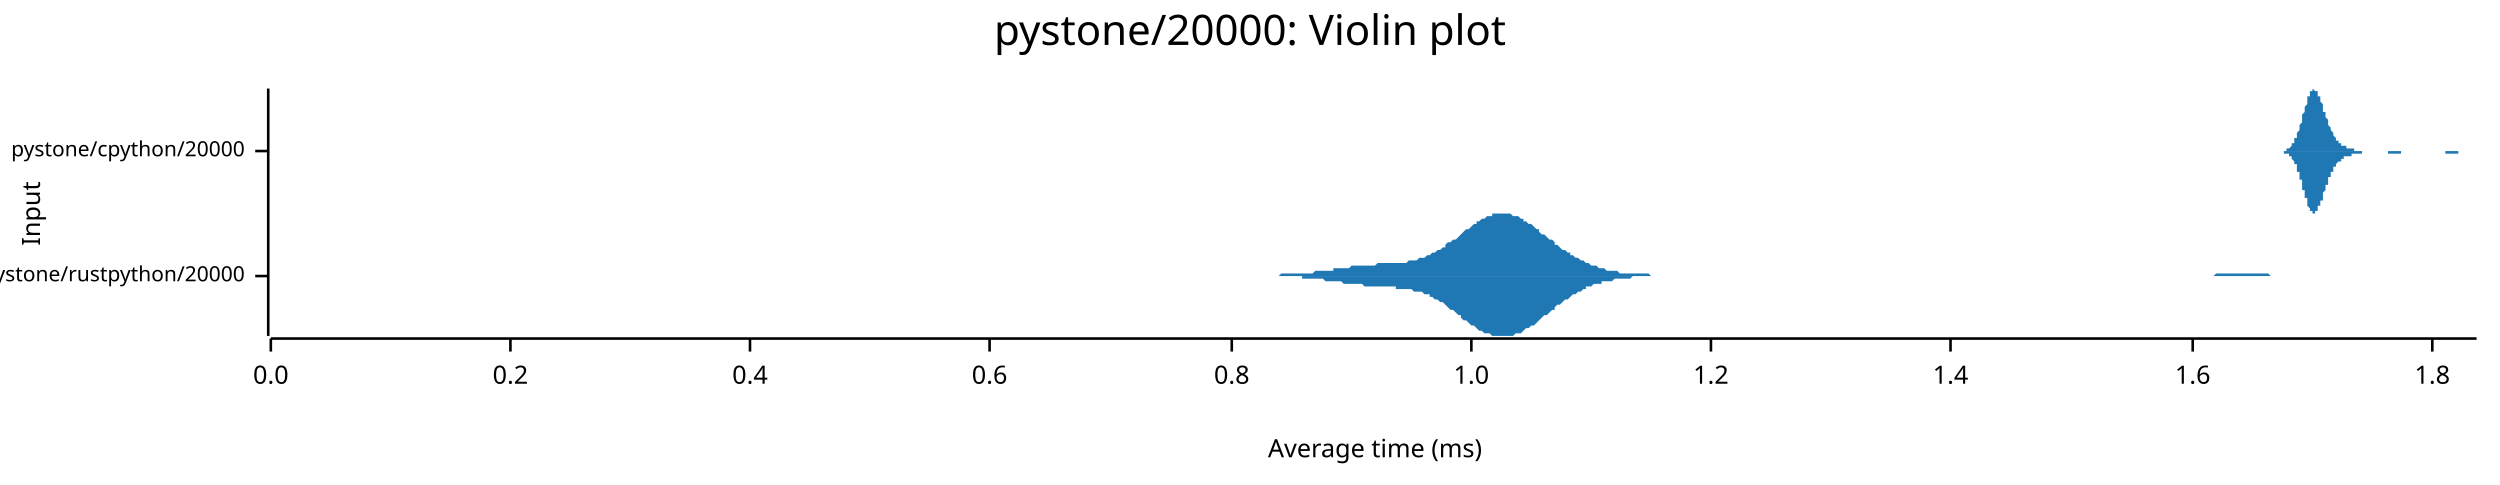
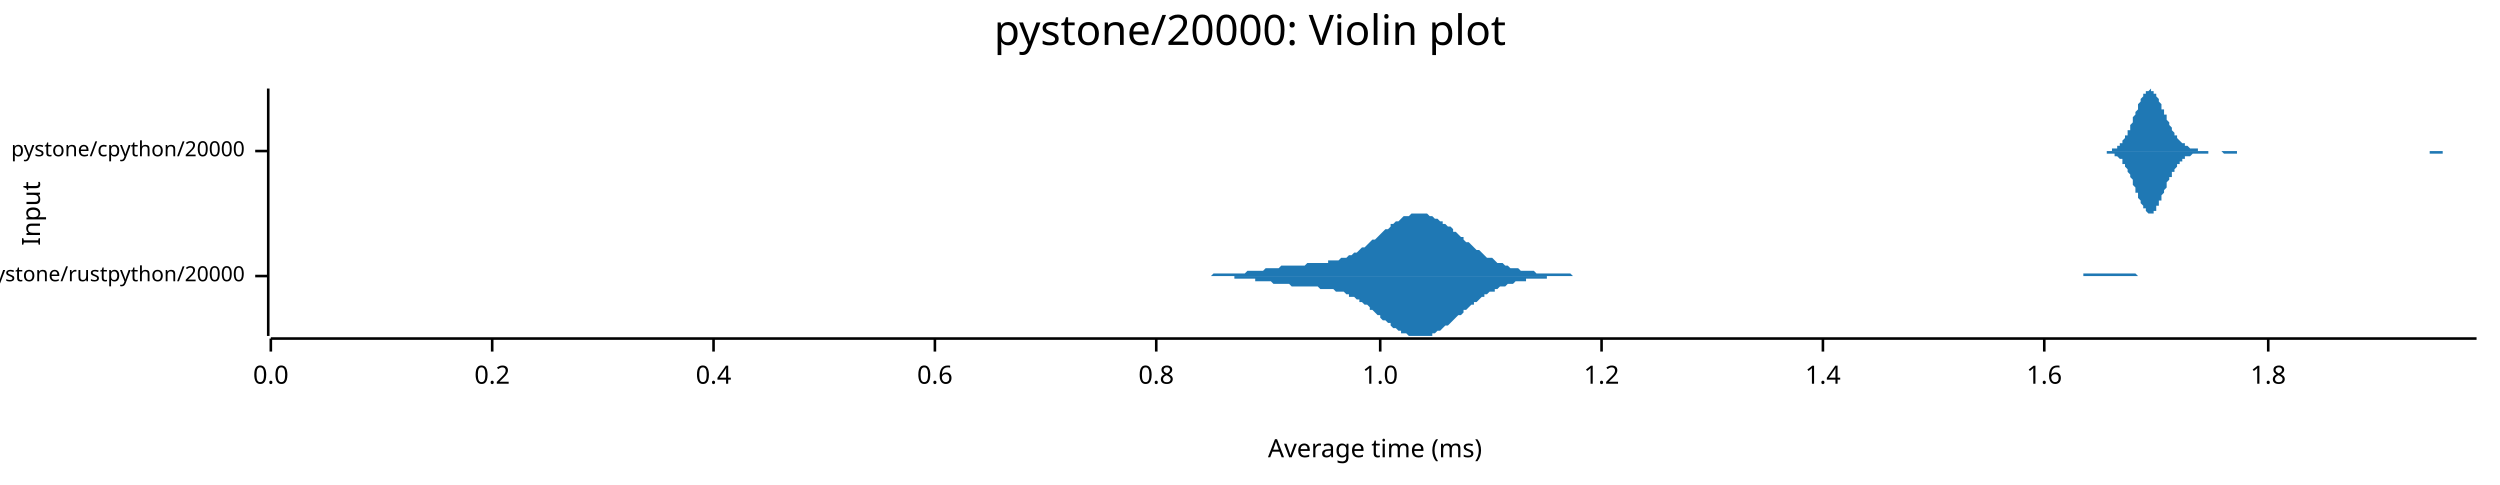
<svg xmlns="http://www.w3.org/2000/svg" width="960" height="186" viewBox="0 0 960 186">
  <text x="480" y="5" dy="0.76em" text-anchor="middle" font-family="sans-serif" font-size="16.129" opacity="1" fill="#000000">
pystone/20000: Violin plot
</text>
  <text x="8" y="82" dy="0.76em" text-anchor="middle" font-family="sans-serif" font-size="9.677" opacity="1" fill="#000000" transform="rotate(270, 8, 82)">
Input
</text>
  <text x="528" y="178" dy="-0.5ex" text-anchor="middle" font-family="sans-serif" font-size="9.677" opacity="1" fill="#000000">
Average time (ms)
</text>
  <polyline fill="none" opacity="1" stroke="#000000" stroke-width="1" points="103,34 103,129 " />
  <text x="94" y="106" dy="0.5ex" text-anchor="end" font-family="sans-serif" font-size="8.065" opacity="1" fill="#000000">
pystone/rustpython/20000
</text>
  <polyline fill="none" opacity="1" stroke="#000000" stroke-width="1" points="98,106 103,106 " />
  <text x="94" y="58" dy="0.5ex" text-anchor="end" font-family="sans-serif" font-size="8.065" opacity="1" fill="#000000">
pystone/cpython/20000
</text>
  <polyline fill="none" opacity="1" stroke="#000000" stroke-width="1" points="98,58 103,58 " />
  <polyline fill="none" opacity="1" stroke="#000000" stroke-width="1" points="104,130 951,130 " />
  <text x="104" y="140" dy="0.76em" text-anchor="middle" font-family="sans-serif" font-size="9.677" opacity="1" fill="#000000">
0.0
</text>
  <polyline fill="none" opacity="1" stroke="#000000" stroke-width="1" points="104,130 104,135 " />
-   <text x="196" y="140" dy="0.76em" text-anchor="middle" font-family="sans-serif" font-size="9.677" opacity="1" fill="#000000">
+   <text x="189" y="140" dy="0.76em" text-anchor="middle" font-family="sans-serif" font-size="9.677" opacity="1" fill="#000000">
0.2
</text>
-   <polyline fill="none" opacity="1" stroke="#000000" stroke-width="1" points="196,130 196,135 " />
-   <text x="288" y="140" dy="0.76em" text-anchor="middle" font-family="sans-serif" font-size="9.677" opacity="1" fill="#000000">
+   <polyline fill="none" opacity="1" stroke="#000000" stroke-width="1" points="189,130 189,135 " />
+   <text x="274" y="140" dy="0.76em" text-anchor="middle" font-family="sans-serif" font-size="9.677" opacity="1" fill="#000000">
0.4
</text>
-   <polyline fill="none" opacity="1" stroke="#000000" stroke-width="1" points="288,130 288,135 " />
-   <text x="380" y="140" dy="0.76em" text-anchor="middle" font-family="sans-serif" font-size="9.677" opacity="1" fill="#000000">
+   <polyline fill="none" opacity="1" stroke="#000000" stroke-width="1" points="274,130 274,135 " />
+   <text x="359" y="140" dy="0.76em" text-anchor="middle" font-family="sans-serif" font-size="9.677" opacity="1" fill="#000000">
0.6
</text>
-   <polyline fill="none" opacity="1" stroke="#000000" stroke-width="1" points="380,130 380,135 " />
-   <text x="473" y="140" dy="0.76em" text-anchor="middle" font-family="sans-serif" font-size="9.677" opacity="1" fill="#000000">
+   <polyline fill="none" opacity="1" stroke="#000000" stroke-width="1" points="359,130 359,135 " />
+   <text x="444" y="140" dy="0.76em" text-anchor="middle" font-family="sans-serif" font-size="9.677" opacity="1" fill="#000000">
0.8
</text>
-   <polyline fill="none" opacity="1" stroke="#000000" stroke-width="1" points="473,130 473,135 " />
-   <text x="565" y="140" dy="0.76em" text-anchor="middle" font-family="sans-serif" font-size="9.677" opacity="1" fill="#000000">
+   <polyline fill="none" opacity="1" stroke="#000000" stroke-width="1" points="444,130 444,135 " />
+   <text x="530" y="140" dy="0.76em" text-anchor="middle" font-family="sans-serif" font-size="9.677" opacity="1" fill="#000000">
1.0
</text>
-   <polyline fill="none" opacity="1" stroke="#000000" stroke-width="1" points="565,130 565,135 " />
-   <text x="657" y="140" dy="0.76em" text-anchor="middle" font-family="sans-serif" font-size="9.677" opacity="1" fill="#000000">
+   <polyline fill="none" opacity="1" stroke="#000000" stroke-width="1" points="530,130 530,135 " />
+   <text x="615" y="140" dy="0.76em" text-anchor="middle" font-family="sans-serif" font-size="9.677" opacity="1" fill="#000000">
1.2
</text>
-   <polyline fill="none" opacity="1" stroke="#000000" stroke-width="1" points="657,130 657,135 " />
-   <text x="749" y="140" dy="0.76em" text-anchor="middle" font-family="sans-serif" font-size="9.677" opacity="1" fill="#000000">
+   <polyline fill="none" opacity="1" stroke="#000000" stroke-width="1" points="615,130 615,135 " />
+   <text x="700" y="140" dy="0.76em" text-anchor="middle" font-family="sans-serif" font-size="9.677" opacity="1" fill="#000000">
1.4
</text>
-   <polyline fill="none" opacity="1" stroke="#000000" stroke-width="1" points="749,130 749,135 " />
-   <text x="842" y="140" dy="0.76em" text-anchor="middle" font-family="sans-serif" font-size="9.677" opacity="1" fill="#000000">
+   <polyline fill="none" opacity="1" stroke="#000000" stroke-width="1" points="700,130 700,135 " />
+   <text x="785" y="140" dy="0.76em" text-anchor="middle" font-family="sans-serif" font-size="9.677" opacity="1" fill="#000000">
1.6
</text>
-   <polyline fill="none" opacity="1" stroke="#000000" stroke-width="1" points="842,130 842,135 " />
-   <text x="934" y="140" dy="0.76em" text-anchor="middle" font-family="sans-serif" font-size="9.677" opacity="1" fill="#000000">
+   <polyline fill="none" opacity="1" stroke="#000000" stroke-width="1" points="785,130 785,135 " />
+   <text x="871" y="140" dy="0.76em" text-anchor="middle" font-family="sans-serif" font-size="9.677" opacity="1" fill="#000000">
1.8
</text>
-   <polyline fill="none" opacity="1" stroke="#000000" stroke-width="1" points="934,130 934,135 " />
-   <polygon opacity="1" fill="#1F78B4" points="476,106 477,106 478,106 479,106 480,106 481,106 482,106 482,106 483,106 484,106 485,106 486,106 487,106 488,106 488,106 489,106 490,106 491,106 492,105 493,105 494,105 494,105 495,105 496,105 497,105 498,105 499,105 500,105 500,105 501,105 502,105 503,105 504,105 505,104 506,104 506,104 507,104 508,104 509,104 510,104 511,104 512,104 512,103 513,103 514,103 515,103 516,103 517,103 518,103 518,103 519,102 520,102 521,102 522,102 523,102 524,102 524,102 525,102 526,102 527,102 528,102 529,101 530,101 530,101 531,101 532,101 533,101 534,101 535,101 536,101 536,101 537,101 538,101 539,101 540,101 541,100 542,100 542,100 543,100 544,100 545,99 546,99 547,99 548,98 549,98 549,98 550,97 551,97 552,96 553,96 554,95 555,95 555,94 556,93 557,93 558,92 559,92 560,91 561,90 561,90 562,89 563,88 564,88 565,87 566,86 567,86 567,85 568,85 569,84 570,84 571,83 572,83 573,83 573,82 574,82 575,82 576,82 577,82 578,82 579,82 579,82 580,82 581,83 582,83 583,83 584,84 585,84 585,85 586,85 587,86 588,86 589,87 590,88 591,88 591,89 592,90 593,90 594,91 595,92 596,92 597,93 597,94 598,94 599,95 600,96 601,96 602,97 603,97 603,98 604,98 605,99 606,99 607,100 608,100 609,101 609,101 610,101 611,102 612,102 613,102 614,103 615,103 615,103 616,103 617,104 618,104 619,104 620,104 621,104 621,104 622,105 623,105 624,105 625,105 626,105 627,105 627,105 628,105 629,105 630,105 631,105 632,105 633,105 633,105 634,106 635,106 636,106 637,106 638,106 639,106 639,106 640,106 641,106 642,106 643,106 644,106 645,106 645,106 646,106 647,106 648,106 649,106 650,106 651,106 651,106 652,106 653,106 654,106 655,106 656,106 657,106 658,106 658,106 659,106 660,106 661,106 662,106 663,106 664,106 664,106 665,106 666,106 667,106 668,106 669,106 670,106 670,106 671,106 672,106 673,106 674,106 675,106 676,106 676,106 677,106 678,106 679,106 680,106 681,106 682,106 682,106 683,106 684,106 685,106 686,106 687,106 688,106 688,106 689,106 690,106 691,106 692,106 693,106 694,106 694,106 695,106 696,106 697,106 698,106 699,106 700,106 700,106 701,106 702,106 703,106 704,106 705,106 706,106 706,106 707,106 708,106 709,106 710,106 711,106 712,106 712,106 713,106 714,106 715,106 716,106 717,106 718,106 718,106 719,106 720,106 721,106 722,106 723,106 724,106 724,106 725,106 726,106 727,106 728,106 729,106 730,106 730,106 731,106 732,106 733,106 734,106 735,106 736,106 736,106 737,106 738,106 739,106 740,106 741,106 742,106 742,106 743,106 744,106 745,106 746,106 747,106 748,106 748,106 749,106 750,106 751,106 752,106 753,106 754,106 754,106 755,106 756,106 757,106 758,106 759,106 760,106 760,106 761,106 762,106 763,106 764,106 765,106 766,106 767,106 767,106 768,106 769,106 770,106 771,106 772,106 773,106 773,106 774,106 775,106 776,106 777,106 778,106 779,106 779,106 780,106 781,106 782,106 783,106 784,106 785,106 785,106 786,106 787,106 788,106 789,106 790,106 791,106 791,106 792,106 793,106 794,106 795,106 796,106 797,106 797,106 798,106 799,106 800,106 801,106 802,106 803,106 803,106 804,106 805,106 806,106 807,106 808,106 809,106 809,106 810,106 811,106 812,106 813,106 814,106 815,106 815,106 816,106 817,106 818,106 819,106 820,106 821,106 821,106 822,106 823,106 824,106 825,106 826,106 827,106 827,106 828,106 829,106 830,106 831,106 832,106 833,106 833,106 834,106 835,106 836,106 837,106 838,106 839,106 839,106 840,106 841,106 842,106 843,106 844,106 845,106 845,106 846,106 847,106 848,106 849,106 850,106 851,105 851,105 852,105 853,105 854,105 855,105 856,105 857,105 857,105 858,105 859,105 860,105 861,105 862,105 863,105 863,105 864,105 865,105 866,105 867,105 868,105 869,105 869,105 870,105 871,105 872,106 873,106 874,106 875,106 876,106 876,106 877,106 878,106 879,106 880,106 881,106 882,106 882,106 883,106 884,106 885,106 886,106 887,106 888,106 888,106 889,106 890,106 891,106 892,106 893,106 894,106 894,106 895,106 896,106 897,106 898,106 899,106 900,106 900,106 901,106 902,106 903,106 904,106 905,106 905,106 476,106 " />
-   <polygon opacity="1" fill="#1F78B4" points="476,106 477,106 478,106 479,106 480,106 481,106 482,106 482,106 483,106 484,106 485,106 486,106 487,106 488,106 488,106 489,106 490,106 491,106 492,106 493,106 494,106 494,106 495,106 496,106 497,106 498,106 499,106 500,106 500,107 501,107 502,107 503,107 504,107 505,107 506,107 506,107 507,107 508,107 509,108 510,108 511,108 512,108 512,108 513,108 514,108 515,108 516,109 517,109 518,109 518,109 519,109 520,109 521,109 522,109 523,109 524,110 524,110 525,110 526,110 527,110 528,110 529,110 530,110 530,110 531,110 532,110 533,110 534,110 535,110 536,110 536,111 537,111 538,111 539,111 540,111 541,111 542,111 542,111 543,112 544,112 545,112 546,112 547,113 548,113 549,113 549,114 550,114 551,115 552,115 553,116 554,116 555,117 555,117 556,118 557,119 558,119 559,120 560,121 561,121 561,122 562,123 563,123 564,124 565,125 566,125 567,126 567,126 568,127 569,127 570,128 571,128 572,128 573,129 573,129 574,129 575,129 576,129 577,129 578,129 579,129 579,129 580,129 581,129 582,128 583,128 584,128 585,127 585,127 586,126 587,126 588,125 589,125 590,124 591,123 591,123 592,122 593,121 594,121 595,120 596,119 597,119 597,118 598,117 599,117 600,116 601,115 602,115 603,114 603,114 604,113 605,113 606,112 607,112 608,111 609,111 609,110 610,110 611,110 612,109 613,109 614,109 615,109 615,108 616,108 617,108 618,108 619,108 620,107 621,107 621,107 622,107 623,107 624,107 625,107 626,107 627,106 627,106 628,106 629,106 630,106 631,106 632,106 633,106 633,106 634,106 635,106 636,106 637,106 638,106 639,106 639,106 640,106 641,106 642,106 643,106 644,106 645,106 645,106 646,106 647,106 648,106 649,106 650,106 651,106 651,106 652,106 653,106 654,106 655,106 656,106 657,106 658,106 658,106 659,106 660,106 661,106 662,106 663,106 664,106 664,106 665,106 666,106 667,106 668,106 669,106 670,106 670,106 671,106 672,106 673,106 674,106 675,106 676,106 676,106 677,106 678,106 679,106 680,106 681,106 682,106 682,106 683,106 684,106 685,106 686,106 687,106 688,106 688,106 689,106 690,106 691,106 692,106 693,106 694,106 694,106 695,106 696,106 697,106 698,106 699,106 700,106 700,106 701,106 702,106 703,106 704,106 705,106 706,106 706,106 707,106 708,106 709,106 710,106 711,106 712,106 712,106 713,106 714,106 715,106 716,106 717,106 718,106 718,106 719,106 720,106 721,106 722,106 723,106 724,106 724,106 725,106 726,106 727,106 728,106 729,106 730,106 730,106 731,106 732,106 733,106 734,106 735,106 736,106 736,106 737,106 738,106 739,106 740,106 741,106 742,106 742,106 743,106 744,106 745,106 746,106 747,106 748,106 748,106 749,106 750,106 751,106 752,106 753,106 754,106 754,106 755,106 756,106 757,106 758,106 759,106 760,106 760,106 761,106 762,106 763,106 764,106 765,106 766,106 767,106 767,106 768,106 769,106 770,106 771,106 772,106 773,106 773,106 774,106 775,106 776,106 777,106 778,106 779,106 779,106 780,106 781,106 782,106 783,106 784,106 785,106 785,106 786,106 787,106 788,106 789,106 790,106 791,106 791,106 792,106 793,106 794,106 795,106 796,106 797,106 797,106 798,106 799,106 800,106 801,106 802,106 803,106 803,106 804,106 805,106 806,106 807,106 808,106 809,106 809,106 810,106 811,106 812,106 813,106 814,106 815,106 815,106 816,106 817,106 818,106 819,106 820,106 821,106 821,106 822,106 823,106 824,106 825,106 826,106 827,106 827,106 828,106 829,106 830,106 831,106 832,106 833,106 833,106 834,106 835,106 836,106 837,106 838,106 839,106 839,106 840,106 841,106 842,106 843,106 844,106 845,106 845,106 846,106 847,106 848,106 849,106 850,106 851,106 851,106 852,106 853,106 854,106 855,106 856,106 857,106 857,106 858,106 859,106 860,106 861,106 862,106 863,106 863,106 864,106 865,106 866,106 867,106 868,106 869,106 869,106 870,106 871,106 872,106 873,106 874,106 875,106 876,106 876,106 877,106 878,106 879,106 880,106 881,106 882,106 882,106 883,106 884,106 885,106 886,106 887,106 888,106 888,106 889,106 890,106 891,106 892,106 893,106 894,106 894,106 895,106 896,106 897,106 898,106 899,106 900,106 900,106 901,106 902,106 903,106 904,106 905,106 905,106 476,106 " />
-   <polygon opacity="1" fill="#1F78B4" points="874,58 874,58 874,58 875,58 875,58 875,58 875,58 875,58 875,58 875,58 876,58 876,58 876,58 876,58 876,58 876,58 877,58 877,58 877,58 877,58 877,58 877,58 877,58 878,58 878,58 878,58 878,58 878,58 878,57 879,57 879,57 879,57 879,57 879,57 879,57 879,57 880,56 880,56 880,56 880,56 880,56 880,55 880,55 881,55 881,55 881,54 881,54 881,54 881,53 882,53 882,53 882,52 882,52 882,52 882,51 882,51 883,50 883,50 883,49 883,49 883,48 883,48 884,47 884,47 884,46 884,45 884,45 884,44 884,44 885,43 885,43 885,42 885,42 885,41 885,41 886,40 886,39 886,39 886,39 886,38 886,38 886,37 887,37 887,36 887,36 887,36 887,36 887,35 888,35 888,35 888,35 888,35 888,35 888,35 888,34 889,35 889,35 889,35 889,35 889,35 889,35 890,35 890,36 890,36 890,36 890,36 890,37 890,37 891,37 891,38 891,38 891,39 891,39 891,39 892,40 892,40 892,41 892,41 892,42 892,42 892,43 893,43 893,44 893,44 893,45 893,45 893,45 894,46 894,46 894,47 894,47 894,48 894,48 894,48 895,49 895,49 895,49 895,50 895,50 895,50 896,51 896,51 896,51 896,52 896,52 896,52 896,52 897,53 897,53 897,53 897,53 897,53 897,54 897,54 898,54 898,54 898,54 898,55 898,55 898,55 899,55 899,55 899,55 899,55 899,55 899,56 899,56 900,56 900,56 900,56 900,56 900,56 900,56 901,56 901,56 901,56 901,56 901,56 901,57 901,57 902,57 902,57 902,57 902,57 902,57 902,57 903,57 903,57 903,57 903,57 903,57 903,57 903,57 904,57 904,57 904,57 904,57 904,57 904,58 905,58 905,58 905,58 905,58 905,58 905,58 905,58 906,58 906,58 906,58 906,58 906,58 906,58 907,58 907,58 907,58 907,58 907,58 907,58 907,58 908,58 908,58 908,58 908,58 908,58 908,58 909,58 909,58 909,58 909,58 909,58 909,58 909,58 910,58 910,58 910,58 910,58 910,58 910,58 911,58 911,58 911,58 911,58 911,58 911,58 911,58 912,58 912,58 912,58 912,58 912,58 912,58 913,58 913,58 913,58 913,58 913,58 913,58 913,58 914,58 914,58 914,58 914,58 914,58 914,58 915,58 915,58 915,58 915,58 915,58 915,58 915,58 916,58 916,58 916,58 916,58 916,58 916,58 916,58 917,58 917,58 917,58 917,58 917,58 917,58 918,58 918,58 918,58 918,58 918,58 918,58 918,58 919,58 919,58 919,58 919,58 919,58 919,58 920,58 920,58 920,58 920,58 920,58 920,58 920,58 921,58 921,58 921,58 921,58 921,58 921,58 922,58 922,58 922,58 922,58 922,58 922,58 922,58 923,58 923,58 923,58 923,58 923,58 923,58 924,58 924,58 924,58 924,58 924,58 924,58 924,58 925,58 925,58 925,58 925,58 925,58 925,58 926,58 926,58 926,58 926,58 926,58 926,58 926,58 927,58 927,58 927,58 927,58 927,58 927,58 928,58 928,58 928,58 928,58 928,58 928,58 928,58 929,58 929,58 929,58 929,58 929,58 929,58 930,58 930,58 930,58 930,58 930,58 930,58 930,58 931,58 931,58 931,58 931,58 931,58 931,58 932,58 932,58 932,58 932,58 932,58 932,58 932,58 933,58 933,58 933,58 933,58 933,58 933,58 933,58 934,58 934,58 934,58 934,58 934,58 934,58 935,58 935,58 935,58 935,58 935,58 935,58 935,58 936,58 936,58 936,58 936,58 936,58 936,58 937,58 937,58 937,58 937,58 937,58 937,58 937,58 938,58 938,58 938,58 938,58 938,58 938,58 939,58 939,58 939,58 939,58 939,58 939,58 939,58 940,58 940,58 940,58 940,58 940,58 940,58 941,58 941,58 941,58 941,58 941,58 941,58 941,58 942,58 942,58 942,58 942,58 942,58 942,58 943,58 943,58 943,58 943,58 943,58 943,58 943,58 944,58 944,58 944,58 944,58 944,58 944,58 945,58 945,58 945,58 945,58 945,58 945,58 945,58 946,58 946,58 946,58 946,58 946,58 946,58 947,58 947,58 947,58 947,58 947,58 947,58 947,58 948,58 948,58 948,58 948,58 948,58 948,58 949,58 949,58 949,58 949,58 949,58 949,58 949,58 950,58 950,58 950,58 950,58 950,58 950,58 951,58 951,58 874,58 " />
-   <polygon opacity="1" fill="#1F78B4" points="874,58 874,58 874,58 875,58 875,58 875,58 875,58 875,58 875,58 875,58 876,58 876,58 876,58 876,58 876,58 876,58 877,58 877,58 877,58 877,59 877,59 877,59 877,59 878,59 878,59 878,59 878,59 878,59 878,59 879,59 879,59 879,59 879,59 879,60 879,60 879,60 880,60 880,60 880,60 880,61 880,61 880,61 880,61 881,62 881,62 881,62 881,62 881,63 881,63 882,63 882,64 882,64 882,65 882,65 882,65 882,66 883,66 883,67 883,67 883,68 883,68 883,69 884,69 884,70 884,70 884,71 884,72 884,72 884,73 885,73 885,74 885,74 885,75 885,75 885,76 886,76 886,77 886,77 886,78 886,78 886,79 886,79 887,80 887,80 887,80 887,81 887,81 887,81 888,81 888,82 888,82 888,82 888,82 888,82 888,82 889,82 889,82 889,82 889,82 889,82 889,81 890,81 890,81 890,81 890,80 890,80 890,80 890,79 891,79 891,79 891,78 891,78 891,77 891,77 892,77 892,76 892,76 892,75 892,75 892,74 892,74 893,73 893,73 893,72 893,72 893,72 893,71 894,71 894,70 894,70 894,69 894,69 894,69 894,68 895,68 895,67 895,67 895,67 895,66 895,66 896,66 896,66 896,65 896,65 896,65 896,64 896,64 897,64 897,64 897,63 897,63 897,63 897,63 897,63 898,62 898,62 898,62 898,62 898,62 898,62 899,62 899,61 899,61 899,61 899,61 899,61 899,61 900,61 900,61 900,61 900,61 900,60 900,60 901,60 901,60 901,60 901,60 901,60 901,60 901,60 902,60 902,60 902,60 902,60 902,60 902,60 903,60 903,59 903,59 903,59 903,59 903,59 903,59 904,59 904,59 904,59 904,59 904,59 904,59 905,59 905,59 905,59 905,59 905,59 905,59 905,59 906,59 906,59 906,59 906,59 906,59 906,59 907,59 907,58 907,58 907,58 907,58 907,58 907,58 908,58 908,58 908,58 908,58 908,58 908,58 909,58 909,58 909,58 909,58 909,58 909,58 909,58 910,58 910,58 910,58 910,58 910,58 910,58 911,58 911,58 911,58 911,58 911,58 911,58 911,58 912,58 912,58 912,58 912,58 912,58 912,58 913,58 913,58 913,58 913,58 913,58 913,58 913,58 914,58 914,58 914,58 914,58 914,58 914,58 915,58 915,58 915,58 915,58 915,58 915,58 915,58 916,58 916,58 916,58 916,58 916,58 916,58 916,58 917,58 917,58 917,59 917,59 917,59 917,59 918,59 918,59 918,59 918,59 918,59 918,59 918,59 919,59 919,59 919,59 919,59 919,59 919,59 920,59 920,59 920,59 920,59 920,59 920,59 920,59 921,59 921,59 921,59 921,59 921,59 921,59 922,59 922,59 922,59 922,58 922,58 922,58 922,58 923,58 923,58 923,58 923,58 923,58 923,58 924,58 924,58 924,58 924,58 924,58 924,58 924,58 925,58 925,58 925,58 925,58 925,58 925,58 926,58 926,58 926,58 926,58 926,58 926,58 926,58 927,58 927,58 927,58 927,58 927,58 927,58 928,58 928,58 928,58 928,58 928,58 928,58 928,58 929,58 929,58 929,58 929,58 929,58 929,58 930,58 930,58 930,58 930,58 930,58 930,58 930,58 931,58 931,58 931,58 931,58 931,58 931,58 932,58 932,58 932,58 932,58 932,58 932,58 932,58 933,58 933,58 933,58 933,58 933,58 933,58 933,58 934,58 934,58 934,58 934,58 934,58 934,58 935,58 935,58 935,58 935,58 935,58 935,58 935,58 936,58 936,58 936,58 936,58 936,58 936,58 937,58 937,58 937,58 937,58 937,58 937,58 937,58 938,58 938,58 938,58 938,58 938,58 938,58 939,58 939,58 939,58 939,58 939,59 939,59 939,59 940,59 940,59 940,59 940,59 940,59 940,59 941,59 941,59 941,59 941,59 941,59 941,59 941,59 942,59 942,59 942,59 942,59 942,59 942,59 943,59 943,59 943,59 943,59 943,59 943,59 943,59 944,59 944,59 944,59 944,58 944,58 944,58 945,58 945,58 945,58 945,58 945,58 945,58 945,58 946,58 946,58 946,58 946,58 946,58 946,58 947,58 947,58 947,58 947,58 947,58 947,58 947,58 948,58 948,58 948,58 948,58 948,58 948,58 949,58 949,58 949,58 949,58 949,58 949,58 949,58 950,58 950,58 950,58 950,58 950,58 950,58 951,58 951,58 874,58 " />
+   <polyline fill="none" opacity="1" stroke="#000000" stroke-width="1" points="871,130 871,135 " />
+   <polygon opacity="1" fill="#1F78B4" points="452,106 453,106 453,106 454,106 455,106 456,106 457,106 457,106 458,106 459,106 460,106 461,106 461,106 462,106 463,106 464,106 465,106 465,106 466,105 467,105 468,105 469,105 469,105 470,105 471,105 472,105 473,105 474,105 474,105 475,105 476,105 477,105 478,105 478,105 479,104 480,104 481,104 482,104 482,104 483,104 484,104 485,104 486,103 486,103 487,103 488,103 489,103 490,103 490,103 491,103 492,102 493,102 494,102 494,102 495,102 496,102 497,102 498,102 498,102 499,102 500,102 501,102 502,101 502,101 503,101 504,101 505,101 506,101 506,101 507,101 508,101 509,101 510,101 510,100 511,100 512,100 513,100 514,100 514,100 515,99 516,99 517,99 518,98 518,98 519,98 520,97 521,97 522,96 522,96 523,95 524,95 525,94 526,93 526,93 527,92 528,92 529,91 530,90 530,90 531,89 532,88 533,88 534,87 534,86 535,86 536,85 537,85 538,84 538,84 539,83 540,83 541,83 542,82 542,82 543,82 544,82 545,82 546,82 546,82 547,82 548,82 549,83 550,83 550,83 551,84 552,84 553,85 554,85 554,86 555,86 556,87 557,87 558,88 558,89 559,89 560,90 561,91 562,91 562,92 563,93 564,93 565,94 566,95 566,95 567,96 568,96 569,97 570,98 570,98 571,99 572,99 573,99 574,100 574,100 575,101 576,101 577,101 578,102 578,102 579,102 580,103 581,103 582,103 582,103 583,103 584,104 585,104 586,104 586,104 587,104 588,104 589,104 590,105 590,105 591,105 592,105 593,105 594,105 594,105 595,105 596,105 597,105 598,105 598,105 599,105 600,105 601,105 602,105 602,105 603,105 604,106 605,106 606,106 606,106 607,106 608,106 609,106 610,106 611,106 611,106 612,106 613,106 614,106 615,106 615,106 616,106 617,106 618,106 619,106 619,106 620,106 621,106 622,106 623,106 623,106 624,106 625,106 626,106 627,106 627,106 628,106 629,106 630,106 631,106 631,106 632,106 633,106 634,106 635,106 635,106 636,106 637,106 638,106 639,106 639,106 640,106 641,106 642,106 643,106 643,106 644,106 645,106 646,106 647,106 647,106 648,106 649,106 650,106 651,106 651,106 652,106 653,106 654,106 655,106 655,106 656,106 657,106 658,106 659,106 659,106 660,106 661,106 662,106 663,106 663,106 664,106 665,106 666,106 667,106 667,106 668,106 669,106 670,106 671,106 671,106 672,106 673,106 674,106 675,106 675,106 676,106 677,106 678,106 679,106 679,106 680,106 681,106 682,106 683,106 683,106 684,106 685,106 686,106 687,106 687,106 688,106 689,106 690,106 691,106 691,106 692,106 693,106 694,106 695,106 695,106 696,106 697,106 698,106 699,106 699,106 700,106 701,106 702,106 703,106 703,106 704,106 705,106 706,106 707,106 707,106 708,106 709,106 710,106 711,106 711,106 712,106 713,106 714,106 715,106 715,106 716,106 717,106 718,106 719,106 719,106 720,106 721,106 722,106 723,106 723,106 724,106 725,106 726,106 727,106 727,106 728,106 729,106 730,106 731,106 731,106 732,106 733,106 734,106 735,106 735,106 736,106 737,106 738,106 739,106 739,106 740,106 741,106 742,106 743,106 743,106 744,106 745,106 746,106 747,106 747,106 748,106 749,106 750,106 751,106 752,106 752,106 753,106 754,106 755,106 756,106 756,106 757,106 758,106 759,106 760,106 760,106 761,106 762,106 763,106 764,106 764,106 765,106 766,106 767,106 768,106 768,106 769,106 770,106 771,106 772,106 772,106 773,106 774,106 775,106 776,106 776,106 777,106 778,106 779,106 780,106 780,106 781,106 782,106 783,106 784,106 784,106 785,106 786,106 787,106 788,106 788,106 789,106 790,106 791,106 792,106 792,106 793,106 794,106 795,106 796,106 796,106 797,106 798,106 799,106 800,106 800,105 801,105 802,105 803,105 804,105 804,105 805,105 806,105 807,105 808,105 808,105 809,105 810,105 811,105 812,105 812,105 813,105 814,105 815,105 816,105 816,105 817,105 818,105 819,105 820,105 820,105 821,106 822,106 823,106 824,106 824,106 825,106 826,106 827,106 828,106 828,106 829,106 830,106 831,106 832,106 832,106 833,106 834,106 835,106 836,106 836,106 837,106 838,106 839,106 840,106 840,106 841,106 842,106 843,106 844,106 844,106 845,106 846,106 847,106 848,106 848,106 849,106 850,106 851,106 852,106 852,106 452,106 " />
+   <polygon opacity="1" fill="#1F78B4" points="452,106 453,106 453,106 454,106 455,106 456,106 457,106 457,106 458,106 459,106 460,106 461,106 461,106 462,106 463,106 464,106 465,106 465,106 466,106 467,106 468,106 469,106 469,106 470,106 471,106 472,106 473,106 474,106 474,107 475,107 476,107 477,107 478,107 478,107 479,107 480,107 481,107 482,107 482,108 483,108 484,108 485,108 486,108 486,108 487,108 488,108 489,109 490,109 490,109 491,109 492,109 493,109 494,109 494,109 495,109 496,110 497,110 498,110 498,110 499,110 500,110 501,110 502,110 502,110 503,110 504,110 505,110 506,110 506,110 507,111 508,111 509,111 510,111 510,111 511,111 512,111 513,112 514,112 514,112 515,112 516,112 517,113 518,113 518,114 519,114 520,114 521,115 522,115 522,116 523,116 524,117 525,117 526,118 526,119 527,119 528,120 529,121 530,121 530,122 531,123 532,123 533,124 534,124 534,125 535,126 536,126 537,127 538,127 538,128 539,128 540,128 541,129 542,129 542,129 543,129 544,129 545,129 546,129 546,129 547,129 548,129 549,129 550,129 550,128 551,128 552,127 553,127 554,126 554,126 555,125 556,125 557,124 558,123 558,123 559,122 560,121 561,121 562,120 562,119 563,119 564,118 565,117 566,117 566,116 567,116 568,115 569,114 570,114 570,113 571,113 572,112 573,112 574,112 574,111 575,111 576,110 577,110 578,110 578,110 579,109 580,109 581,109 582,108 582,108 583,108 584,108 585,108 586,108 586,107 587,107 588,107 589,107 590,107 590,107 591,107 592,107 593,107 594,107 594,106 595,106 596,106 597,106 598,106 598,106 599,106 600,106 601,106 602,106 602,106 603,106 604,106 605,106 606,106 606,106 607,106 608,106 609,106 610,106 611,106 611,106 612,106 613,106 614,106 615,106 615,106 616,106 617,106 618,106 619,106 619,106 620,106 621,106 622,106 623,106 623,106 624,106 625,106 626,106 627,106 627,106 628,106 629,106 630,106 631,106 631,106 632,106 633,106 634,106 635,106 635,106 636,106 637,106 638,106 639,106 639,106 640,106 641,106 642,106 643,106 643,106 644,106 645,106 646,106 647,106 647,106 648,106 649,106 650,106 651,106 651,106 652,106 653,106 654,106 655,106 655,106 656,106 657,106 658,106 659,106 659,106 660,106 661,106 662,106 663,106 663,106 664,106 665,106 666,106 667,106 667,106 668,106 669,106 670,106 671,106 671,106 672,106 673,106 674,106 675,106 675,106 676,106 677,106 678,106 679,106 679,106 680,106 681,106 682,106 683,106 683,106 684,106 685,106 686,106 687,106 687,106 688,106 689,106 690,106 691,106 691,106 692,106 693,106 694,106 695,106 695,106 696,106 697,106 698,106 699,106 699,106 700,106 701,106 702,106 703,106 703,106 704,106 705,106 706,106 707,106 707,106 708,106 709,106 710,106 711,106 711,106 712,106 713,106 714,106 715,106 715,106 716,106 717,106 718,106 719,106 719,106 720,106 721,106 722,106 723,106 723,106 724,106 725,106 726,106 727,106 727,106 728,106 729,106 730,106 731,106 731,106 732,106 733,106 734,106 735,106 735,106 736,106 737,106 738,106 739,106 739,106 740,106 741,106 742,106 743,106 743,106 744,106 745,106 746,106 747,106 747,106 748,106 749,106 750,106 751,106 752,106 752,106 753,106 754,106 755,106 756,106 756,106 757,106 758,106 759,106 760,106 760,106 761,106 762,106 763,106 764,106 764,106 765,106 766,106 767,106 768,106 768,106 769,106 770,106 771,106 772,106 772,106 773,106 774,106 775,106 776,106 776,106 777,106 778,106 779,106 780,106 780,106 781,106 782,106 783,106 784,106 784,106 785,106 786,106 787,106 788,106 788,106 789,106 790,106 791,106 792,106 792,106 793,106 794,106 795,106 796,106 796,106 797,106 798,106 799,106 800,106 800,106 801,106 802,106 803,106 804,106 804,106 805,106 806,106 807,106 808,106 808,106 809,106 810,106 811,106 812,106 812,106 813,106 814,106 815,106 816,106 816,106 817,106 818,106 819,106 820,106 820,106 821,106 822,106 823,106 824,106 824,106 825,106 826,106 827,106 828,106 828,106 829,106 830,106 831,106 832,106 832,106 833,106 834,106 835,106 836,106 836,106 837,106 838,106 839,106 840,106 840,106 841,106 842,106 843,106 844,106 844,106 845,106 846,106 847,106 848,106 848,106 849,106 850,106 851,106 852,106 852,106 452,106 " />
+   <polygon opacity="1" fill="#1F78B4" points="806,58 806,58 806,58 807,58 807,58 807,58 808,58 808,58 808,58 808,58 809,58 809,58 809,58 810,58 810,58 810,58 810,58 811,58 811,58 811,57 812,57 812,57 812,57 812,57 813,57 813,56 813,56 814,56 814,56 814,55 815,55 815,55 815,54 815,54 816,53 816,53 816,52 817,52 817,51 817,51 817,50 818,50 818,49 818,48 819,47 819,47 819,46 819,45 820,44 820,44 820,43 821,42 821,41 821,41 821,40 822,39 822,39 822,38 823,37 823,37 823,36 824,36 824,36 824,35 824,35 825,35 825,35 825,35 826,34 826,35 826,35 826,35 827,35 827,35 827,36 828,36 828,36 828,37 828,37 829,38 829,38 829,39 830,40 830,40 830,41 830,42 831,42 831,43 831,44 832,44 832,45 832,46 832,46 833,47 833,48 833,48 834,49 834,49 834,50 835,51 835,51 835,51 835,52 836,52 836,53 836,53 837,54 837,54 837,54 837,54 838,55 838,55 838,55 839,55 839,56 839,56 839,56 840,56 840,56 840,56 841,57 841,57 841,57 841,57 842,57 842,57 842,57 843,57 843,57 843,57 844,57 844,58 844,58 844,58 845,58 845,58 845,58 846,58 846,58 846,58 846,58 847,58 847,58 847,58 848,58 848,58 848,58 848,58 849,58 849,58 849,58 850,58 850,58 850,58 850,58 851,58 851,58 851,58 852,58 852,58 852,58 852,58 853,58 853,58 853,58 854,58 854,58 854,58 855,58 855,58 855,58 855,58 856,58 856,58 856,58 857,58 857,58 857,58 857,58 858,58 858,58 858,58 859,58 859,58 859,58 859,58 860,58 860,58 860,58 861,58 861,58 861,58 861,58 862,58 862,58 862,58 863,58 863,58 863,58 864,58 864,58 864,58 864,58 865,58 865,58 865,58 866,58 866,58 866,58 866,58 867,58 867,58 867,58 868,58 868,58 868,58 868,58 869,58 869,58 869,58 870,58 870,58 870,58 870,58 871,58 871,58 871,58 872,58 872,58 872,58 873,58 873,58 873,58 873,58 874,58 874,58 874,58 875,58 875,58 875,58 875,58 876,58 876,58 876,58 877,58 877,58 877,58 877,58 878,58 878,58 878,58 879,58 879,58 879,58 879,58 880,58 880,58 880,58 881,58 881,58 881,58 881,58 882,58 882,58 882,58 883,58 883,58 883,58 884,58 884,58 884,58 884,58 885,58 885,58 885,58 886,58 886,58 886,58 886,58 887,58 887,58 887,58 888,58 888,58 888,58 888,58 889,58 889,58 889,58 890,58 890,58 890,58 890,58 891,58 891,58 891,58 892,58 892,58 892,58 893,58 893,58 893,58 893,58 894,58 894,58 894,58 895,58 895,58 895,58 895,58 896,58 896,58 896,58 897,58 897,58 897,58 897,58 898,58 898,58 898,58 899,58 899,58 899,58 899,58 900,58 900,58 900,58 901,58 901,58 901,58 902,58 902,58 902,58 902,58 903,58 903,58 903,58 904,58 904,58 904,58 904,58 905,58 905,58 905,58 906,58 906,58 906,58 906,58 907,58 907,58 907,58 908,58 908,58 908,58 908,58 909,58 909,58 909,58 910,58 910,58 910,58 910,58 911,58 911,58 911,58 912,58 912,58 912,58 913,58 913,58 913,58 913,58 914,58 914,58 914,58 915,58 915,58 915,58 915,58 916,58 916,58 916,58 917,58 917,58 917,58 917,58 918,58 918,58 918,58 919,58 919,58 919,58 919,58 920,58 920,58 920,58 921,58 921,58 921,58 922,58 922,58 922,58 922,58 923,58 923,58 923,58 924,58 924,58 924,58 924,58 925,58 925,58 925,58 926,58 926,58 926,58 926,58 927,58 927,58 927,58 928,58 928,58 928,58 928,58 929,58 929,58 929,58 930,58 930,58 930,58 930,58 931,58 931,58 931,58 932,58 932,58 932,58 933,58 933,58 933,58 933,58 934,58 934,58 934,58 935,58 935,58 935,58 935,58 936,58 936,58 936,58 937,58 937,58 937,58 937,58 938,58 938,58 938,58 939,58 939,58 939,58 939,58 940,58 940,58 940,58 941,58 941,58 941,58 942,58 942,58 942,58 942,58 943,58 943,58 943,58 944,58 944,58 944,58 944,58 945,58 945,58 945,58 946,58 946,58 946,58 946,58 947,58 947,58 947,58 948,58 948,58 948,58 948,58 949,58 949,58 949,58 950,58 950,58 950,58 951,58 951,58 806,58 " />
+   <polygon opacity="1" fill="#1F78B4" points="806,58 806,58 806,58 807,58 807,58 807,58 808,58 808,58 808,58 808,58 809,58 809,58 809,59 810,59 810,59 810,59 810,59 811,59 811,59 811,59 812,59 812,59 812,59 812,60 813,60 813,60 813,60 814,61 814,61 814,61 815,61 815,62 815,62 815,63 816,63 816,64 816,64 817,65 817,65 817,66 817,66 818,67 818,68 818,68 819,69 819,70 819,71 819,71 820,72 820,73 820,74 821,74 821,75 821,76 821,76 822,77 822,78 822,78 823,79 823,80 823,80 824,80 824,81 824,81 824,81 825,82 825,82 825,82 826,82 826,82 826,82 826,82 827,82 827,81 827,81 828,81 828,80 828,80 828,79 829,79 829,78 829,77 830,77 830,76 830,75 830,75 831,74 831,73 831,73 832,72 832,71 832,71 832,70 833,69 833,69 833,68 834,68 834,67 834,66 835,66 835,65 835,65 835,65 836,64 836,64 836,63 837,63 837,63 837,62 837,62 838,62 838,62 838,61 839,61 839,61 839,61 839,60 840,60 840,60 840,60 841,60 841,60 841,60 841,60 842,59 842,59 842,59 843,59 843,59 843,59 844,59 844,59 844,59 844,59 845,59 845,59 845,59 846,59 846,59 846,59 846,59 847,59 847,59 847,59 848,59 848,58 848,58 848,58 849,58 849,58 849,58 850,58 850,58 850,58 850,58 851,58 851,58 851,58 852,58 852,58 852,58 852,58 853,58 853,58 853,58 854,59 854,59 854,59 855,59 855,59 855,59 855,59 856,59 856,59 856,59 857,59 857,59 857,59 857,59 858,59 858,59 858,59 859,59 859,59 859,58 859,58 860,58 860,58 860,58 861,58 861,58 861,58 861,58 862,58 862,58 862,58 863,58 863,58 863,58 864,58 864,58 864,58 864,58 865,58 865,58 865,58 866,58 866,58 866,58 866,58 867,58 867,58 867,58 868,58 868,58 868,58 868,58 869,58 869,58 869,58 870,58 870,58 870,58 870,58 871,58 871,58 871,58 872,58 872,58 872,58 873,58 873,58 873,58 873,58 874,58 874,58 874,58 875,58 875,58 875,58 875,58 876,58 876,58 876,58 877,58 877,58 877,58 877,58 878,58 878,58 878,58 879,58 879,58 879,58 879,58 880,58 880,58 880,58 881,58 881,58 881,58 881,58 882,58 882,58 882,58 883,58 883,58 883,58 884,58 884,58 884,58 884,58 885,58 885,58 885,58 886,58 886,58 886,58 886,58 887,58 887,58 887,58 888,58 888,58 888,58 888,58 889,58 889,58 889,58 890,58 890,58 890,58 890,58 891,58 891,58 891,58 892,58 892,58 892,58 893,58 893,58 893,58 893,58 894,58 894,58 894,58 895,58 895,58 895,58 895,58 896,58 896,58 896,58 897,58 897,58 897,58 897,58 898,58 898,58 898,58 899,58 899,58 899,58 899,58 900,58 900,58 900,58 901,58 901,58 901,58 902,58 902,58 902,58 902,58 903,58 903,58 903,58 904,58 904,58 904,58 904,58 905,58 905,58 905,58 906,58 906,58 906,58 906,58 907,58 907,58 907,58 908,58 908,58 908,58 908,58 909,58 909,58 909,58 910,58 910,58 910,58 910,58 911,58 911,58 911,58 912,58 912,58 912,58 913,58 913,58 913,58 913,58 914,58 914,58 914,58 915,58 915,58 915,58 915,58 916,58 916,58 916,58 917,58 917,58 917,58 917,58 918,58 918,58 918,58 919,58 919,58 919,58 919,58 920,58 920,58 920,58 921,58 921,58 921,58 922,58 922,58 922,58 922,58 923,58 923,58 923,58 924,58 924,58 924,58 924,58 925,58 925,58 925,58 926,58 926,58 926,58 926,58 927,58 927,58 927,58 928,58 928,58 928,58 928,58 929,58 929,58 929,58 930,58 930,58 930,58 930,58 931,58 931,58 931,58 932,58 932,58 932,58 933,58 933,58 933,59 933,59 934,59 934,59 934,59 935,59 935,59 935,59 935,59 936,59 936,59 936,59 937,59 937,59 937,59 937,59 938,59 938,58 938,58 939,58 939,58 939,58 939,58 940,58 940,58 940,58 941,58 941,58 941,58 942,58 942,58 942,58 942,58 943,58 943,58 943,58 944,58 944,58 944,58 944,58 945,58 945,58 945,58 946,58 946,58 946,58 946,58 947,58 947,58 947,58 948,58 948,58 948,58 948,58 949,58 949,58 949,58 950,58 950,58 950,58 951,58 951,58 806,58 " />
</svg>
